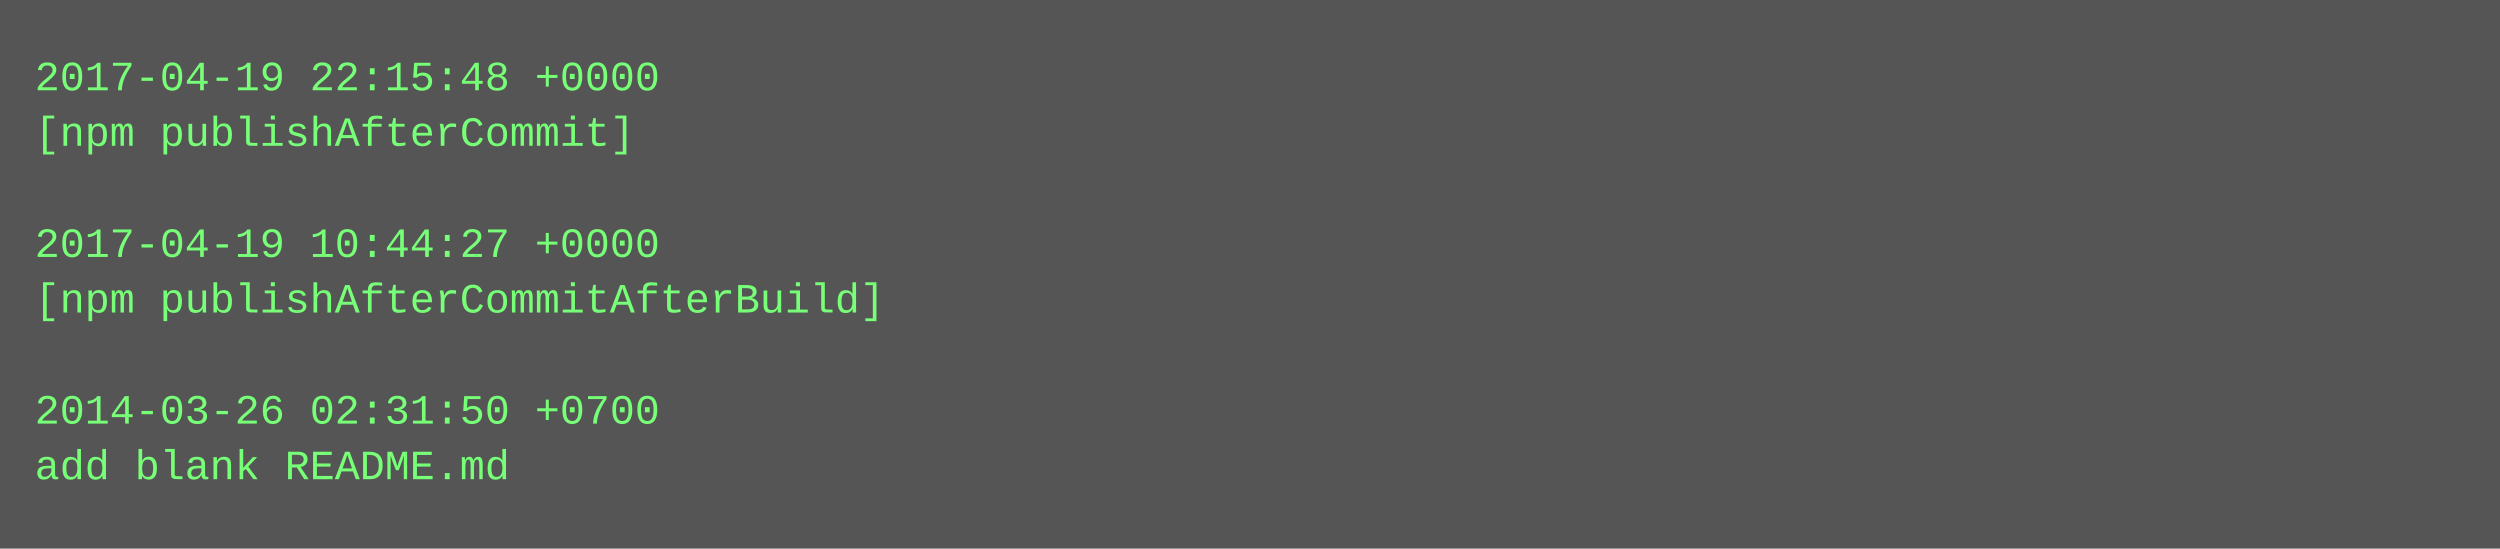
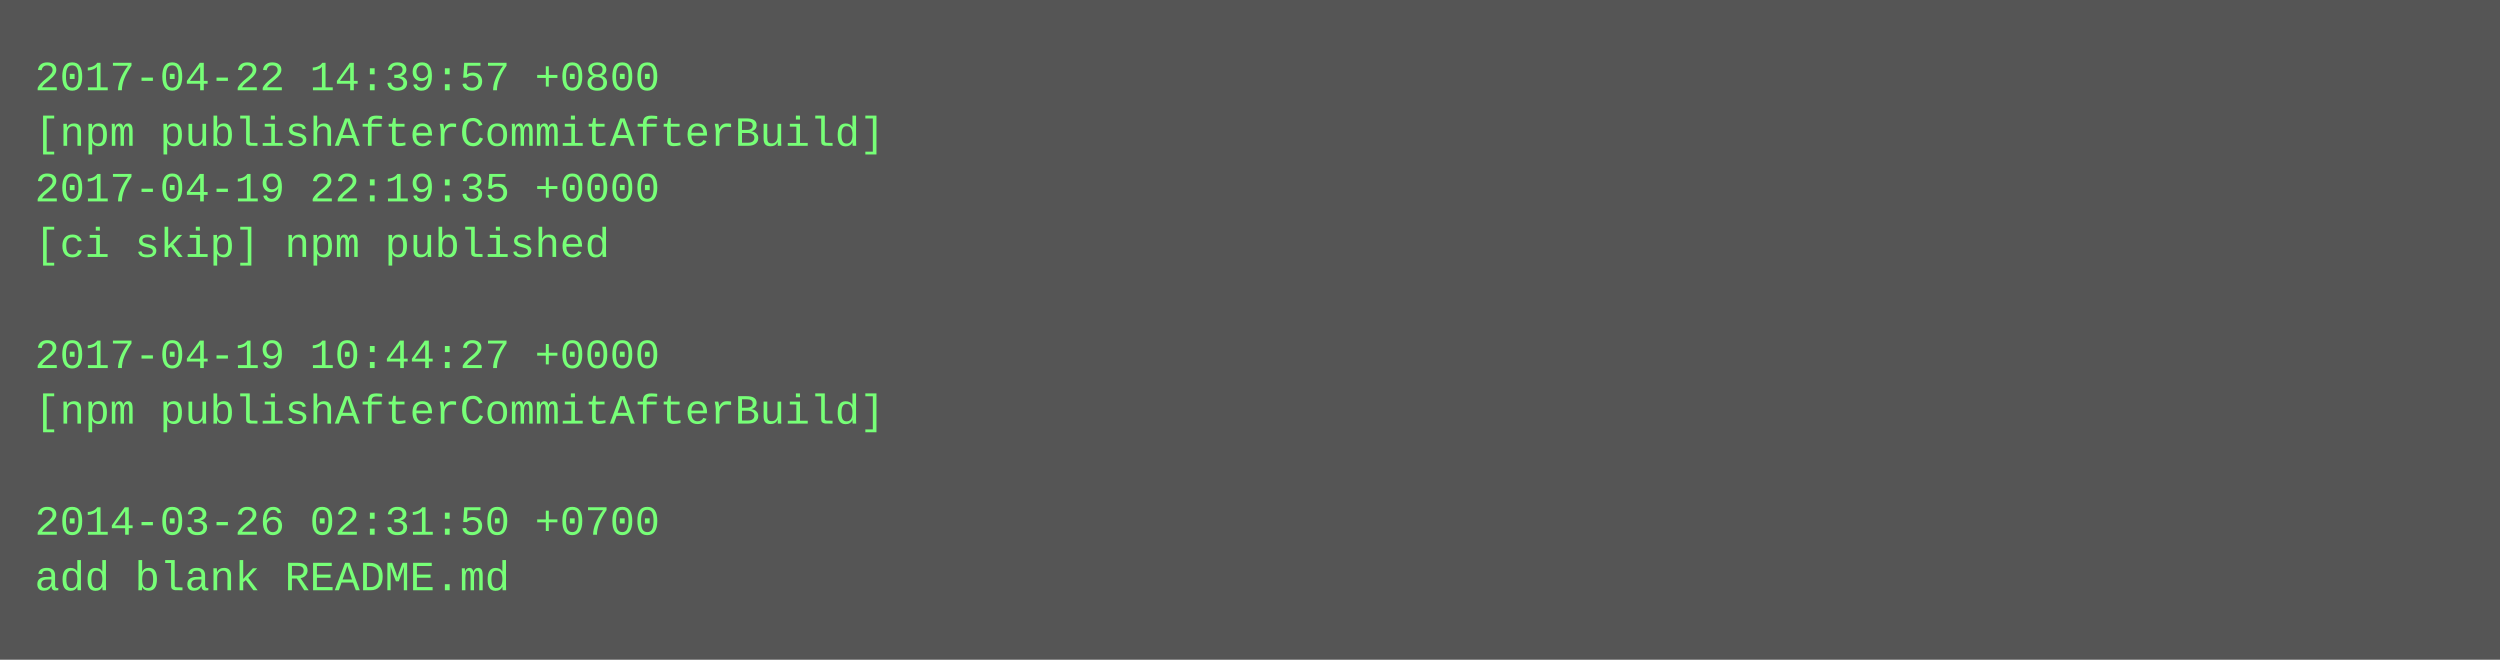
- <svg xmlns="http://www.w3.org/2000/svg" height="158" width="720">
-   <rect height="158" fill="#555" width="720" />
+ <svg xmlns="http://www.w3.org/2000/svg" height="190" width="720">
+   <rect height="190" fill="#555" width="720" />
  <text fill="#7f7" font-family="Courier New" font-size="12" xml:space="preserve">
-     <tspan x="10" y="26">2017-04-19 22:15:48 +0000</tspan>
-     <tspan x="10" y="42">[npm publishAfterCommit]</tspan>
-     <tspan x="10" y="58" />
-     <tspan x="10" y="74">2017-04-19 10:44:27 +0000</tspan>
-     <tspan x="10" y="90">[npm publishAfterCommitAfterBuild]</tspan>
-     <tspan x="10" y="106" />
-     <tspan x="10" y="122">2014-03-26 02:31:50 +0700</tspan>
-     <tspan x="10" y="138">add blank README.md</tspan>
+     <tspan x="10" y="26">2017-04-22 14:39:57 +0800</tspan>
+     <tspan x="10" y="42">[npm publishAfterCommitAfterBuild]</tspan>
+     <tspan x="10" y="58">2017-04-19 22:19:35 +0000</tspan>
+     <tspan x="10" y="74">[ci skip] npm published</tspan>
+     <tspan x="10" y="90" />
+     <tspan x="10" y="106">2017-04-19 10:44:27 +0000</tspan>
+     <tspan x="10" y="122">[npm publishAfterCommitAfterBuild]</tspan>
+     <tspan x="10" y="138" />
+     <tspan x="10" y="154">2014-03-26 02:31:50 +0700</tspan>
+     <tspan x="10" y="170">add blank README.md</tspan>
  </text>
</svg>
